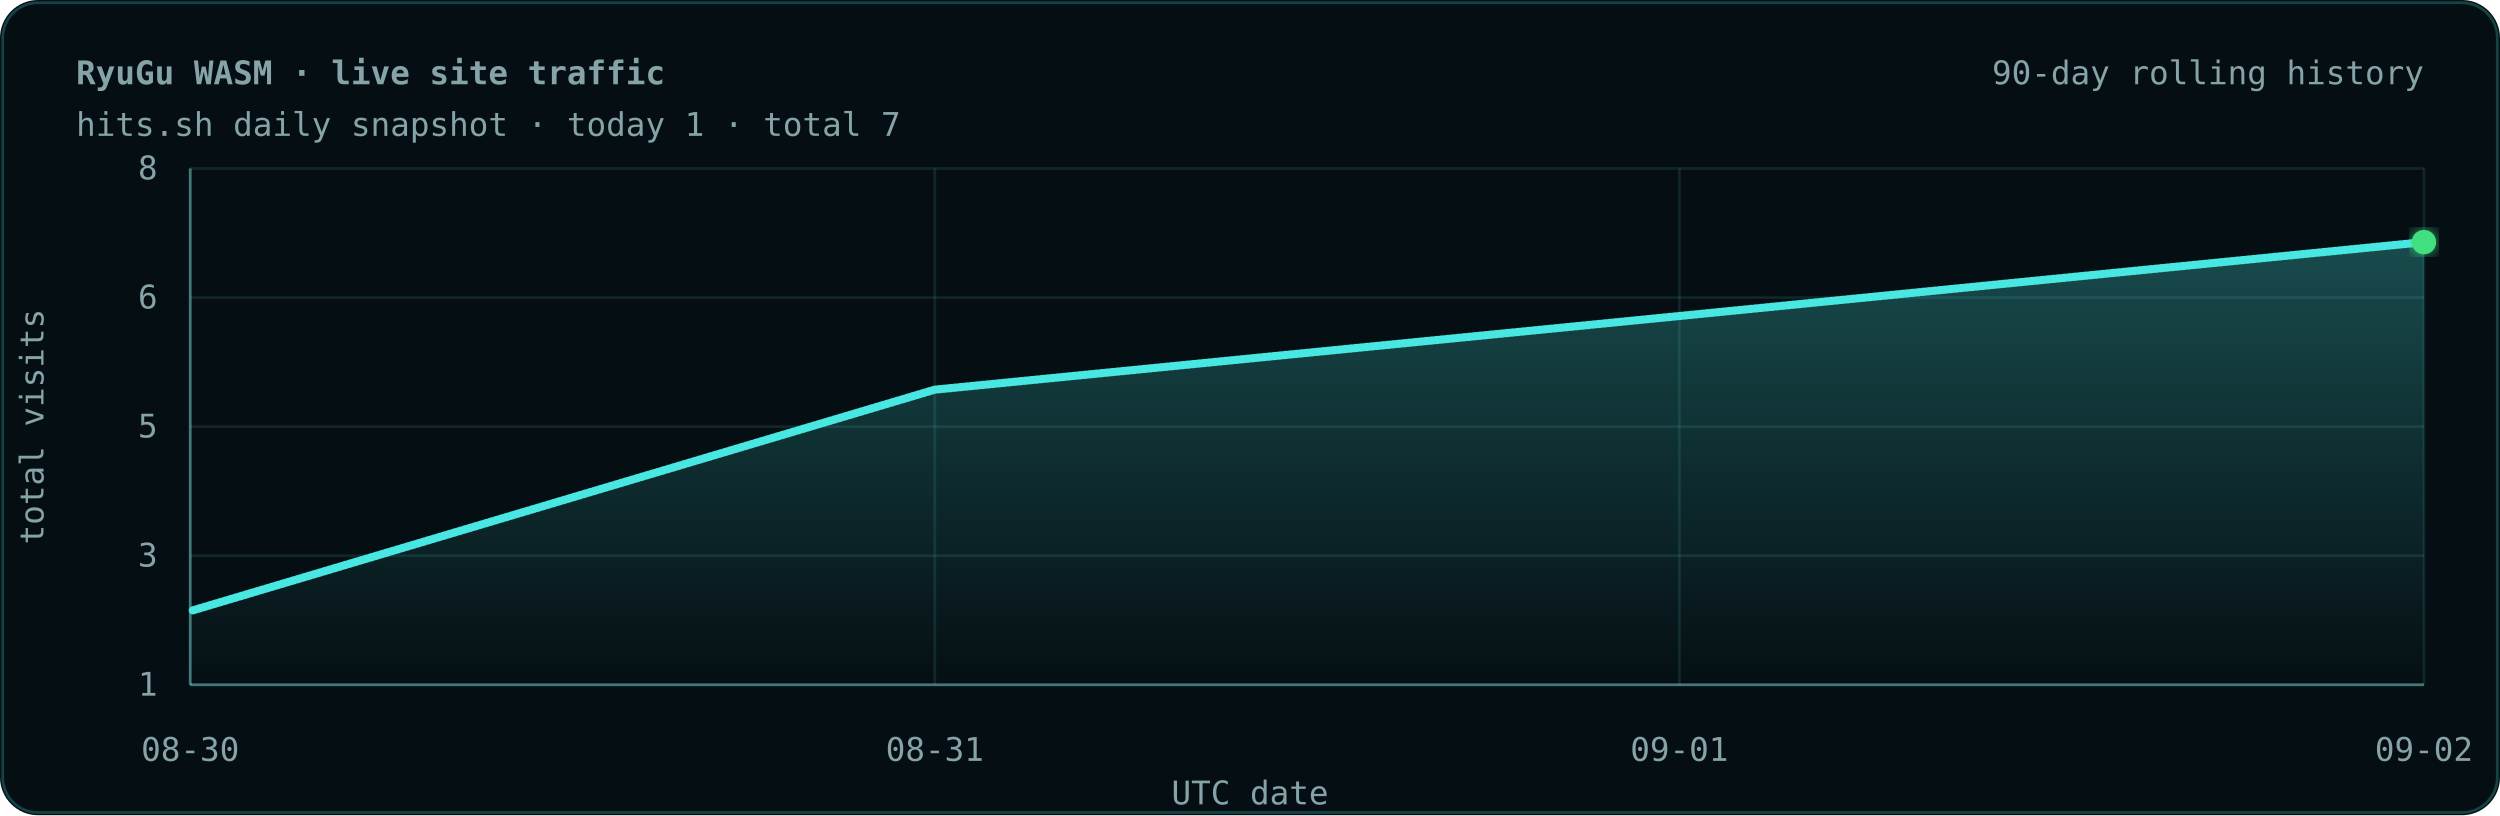
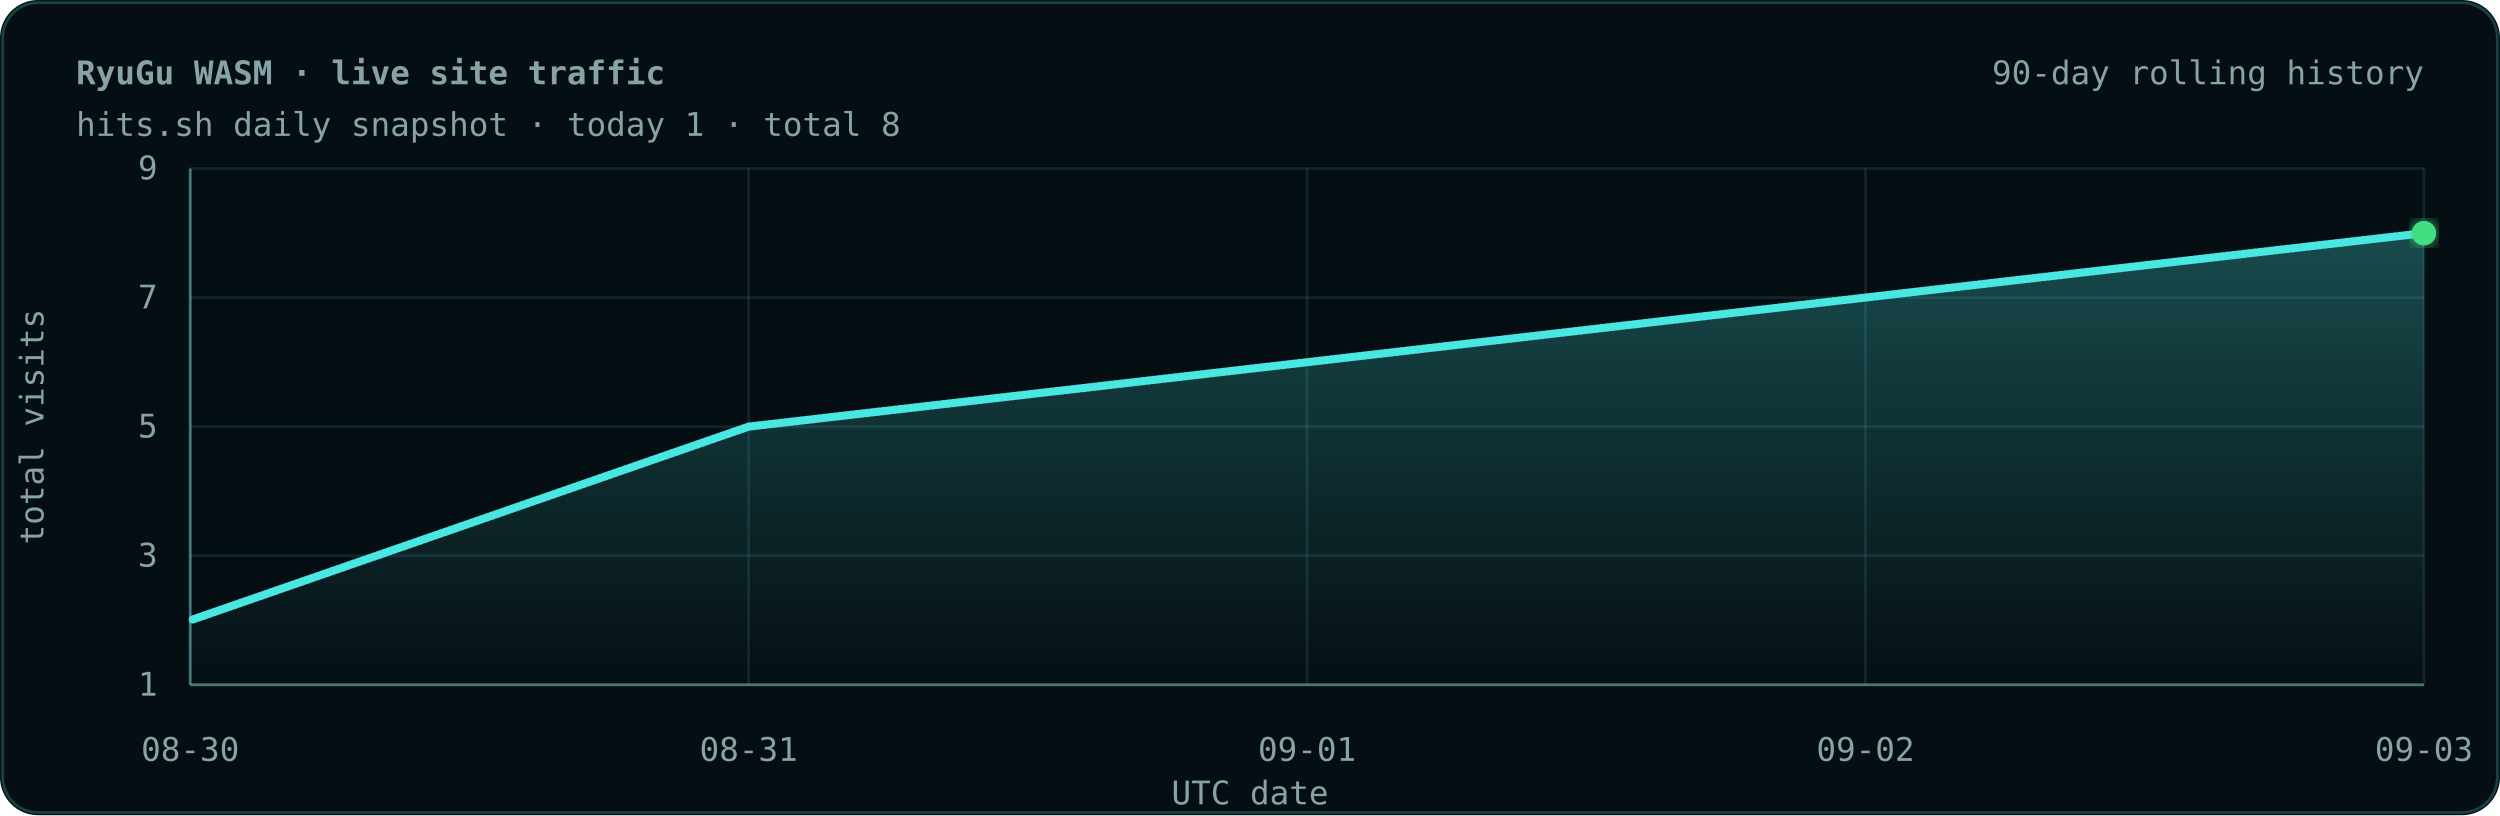
<svg xmlns="http://www.w3.org/2000/svg" width="920" height="300" viewBox="0 0 920 300" role="img" aria-labelledby="title desc">
  <defs>
    <linearGradient id="area" x1="0" y1="0" x2="0" y2="1">
      <stop offset="0" stop-color="#48e7e2" stop-opacity=".28" />
      <stop offset="1" stop-color="#48e7e2" stop-opacity="0" />
    </linearGradient>
    <filter id="glow">
      <feGaussianBlur stdDeviation="3" result="blur" />
      <feMerge>
        <feMergeNode in="blur" />
        <feMergeNode in="SourceGraphic" />
      </feMerge>
    </filter>
  </defs>
  <style>text{font-family:ui-monospace,SFMono-Regular,Menlo,monospace;fill:#86a3a8;font-size:12px}.grid line{stroke:#5fc7cc;stroke-opacity:.13}.trace{fill:none;stroke:#48e7e2;stroke-width:3;stroke-linecap:round;stroke-linejoin:round;stroke-dasharray:1;stroke-dashoffset:1;animation:draw 1.4s ease-out forwards}.pulse{animation:pulse 1.8s ease-in-out infinite}@keyframes draw{to{stroke-dashoffset:0}}@keyframes pulse{50%{r:7;opacity:.55}}</style>
  <rect width="100%" height="100%" rx="14" fill="#050f13" />
  <rect x="1" y="1" width="918" height="298" rx="13" fill="none" stroke="#48e7e2" stroke-opacity=".24" />
  <text x="28" y="31" fill="#d9eef0" font-size="17" font-weight="700">RyuGu WASM · live site traffic</text>
-   <text x="28" y="50">hits.sh daily snapshot · today 1 · total 7</text>
+   <text x="28" y="50">hits.sh daily snapshot · today 1 · total 8</text>
  <g class="grid">
    <line x1="70" y1="252.0" x2="892" y2="252.0" />
    <text x="58" y="256.0" text-anchor="end">1</text>
    <line x1="70" y1="204.5" x2="892" y2="204.5" />
    <text x="58" y="208.5" text-anchor="end">3</text>
    <line x1="70" y1="157.0" x2="892" y2="157.0" />
    <text x="58" y="161.0" text-anchor="end">5</text>
    <line x1="70" y1="109.5" x2="892" y2="109.5" />
-     <text x="58" y="113.5" text-anchor="end">6</text>
+     <text x="58" y="113.5" text-anchor="end">7</text>
    <line x1="70" y1="62.0" x2="892" y2="62.0" />
-     <text x="58" y="66.0" text-anchor="end">8</text>
+     <text x="58" y="66.0" text-anchor="end">9</text>
    <line x1="70.0" y1="62" x2="70.0" y2="252" />
    <text x="70.0" y="280" text-anchor="middle">08-30</text>
-     <line x1="344.0" y1="62" x2="344.0" y2="252" />
-     <text x="344.0" y="280" text-anchor="middle">08-31</text>
-     <line x1="618.0" y1="62" x2="618.0" y2="252" />
-     <text x="618.0" y="280" text-anchor="middle">09-01</text>
+     <line x1="275.5" y1="62" x2="275.5" y2="252" />
+     <text x="275.5" y="280" text-anchor="middle">08-31</text>
+     <line x1="481.0" y1="62" x2="481.0" y2="252" />
+     <text x="481.0" y="280" text-anchor="middle">09-01</text>
+     <line x1="686.5" y1="62" x2="686.5" y2="252" />
+     <text x="686.5" y="280" text-anchor="middle">09-02</text>
    <line x1="892.0" y1="62" x2="892.0" y2="252" />
-     <text x="892.0" y="280" text-anchor="middle">09-02</text>
+     <text x="892.0" y="280" text-anchor="middle">09-03</text>
  </g>
  <line x1="70" y1="62" x2="70" y2="252" stroke="#8be9e6" stroke-opacity=".42" />
  <line x1="70" y1="252" x2="892" y2="252" stroke="#8be9e6" stroke-opacity=".42" />
-   <polygon points="70.0,252 70.0,224.9 344.0,143.4 618.0,116.3 892.0,89.1 892.0,252" fill="url(#area)" />
-   <polyline class="trace" pathLength="1" points="70.0,224.9 344.0,143.4 618.0,116.3 892.0,89.1" />
-   <circle class="pulse" cx="892.0" cy="89.1" r="4.5" fill="#43df81" filter="url(#glow)" />
+   <polygon points="70.0,252 70.0,228.3 275.5,157.0 481.0,133.3 686.5,109.5 892.0,85.8 892.0,252" fill="url(#area)" />
+   <polyline class="trace" pathLength="1" points="70.0,228.3 275.5,157.0 481.0,133.3 686.5,109.5 892.0,85.8" />
+   <circle class="pulse" cx="892.0" cy="85.8" r="4.5" fill="#43df81" filter="url(#glow)" />
  <text x="892" y="31" text-anchor="end" fill="#48e7e2">90-day rolling history</text>
  <text x="460" y="296" text-anchor="middle">UTC date</text>
  <text x="16" y="157" text-anchor="middle" transform="rotate(-90 16 157)">total visits</text>
</svg>
